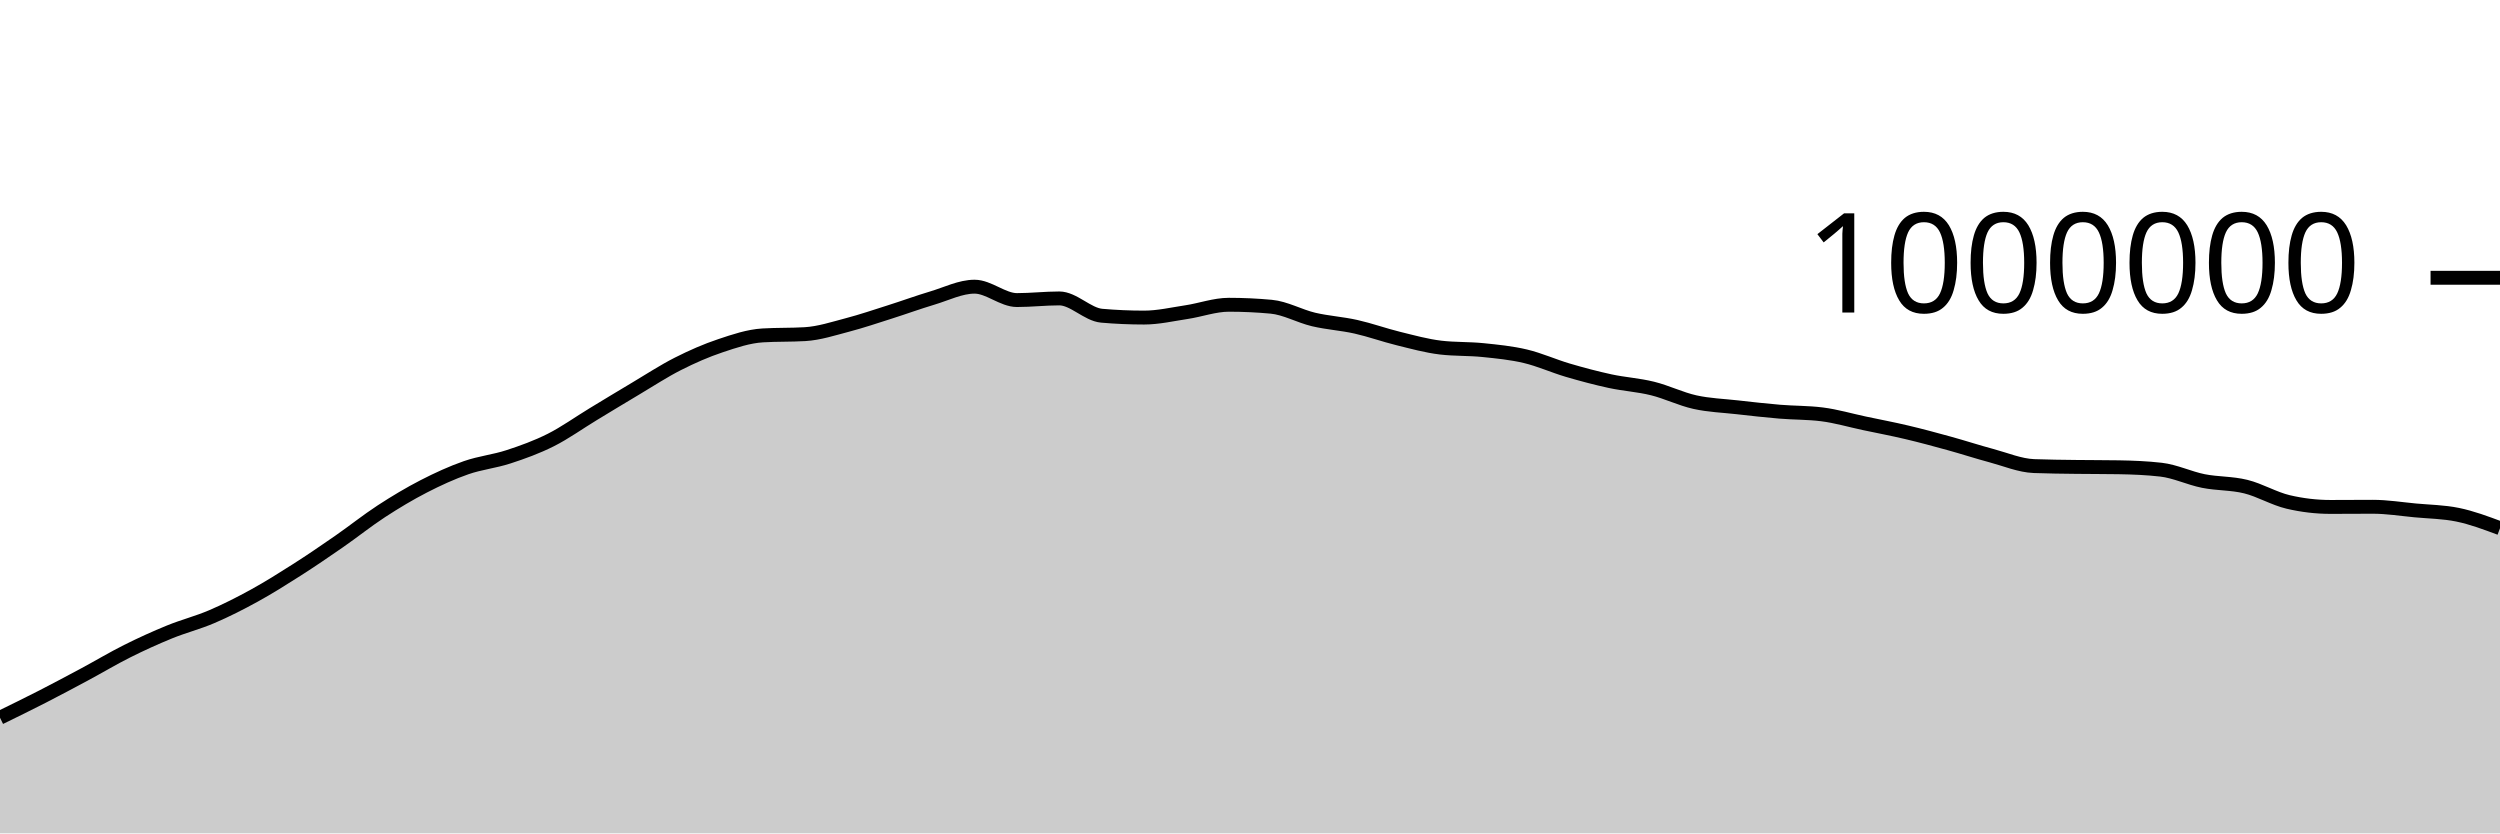
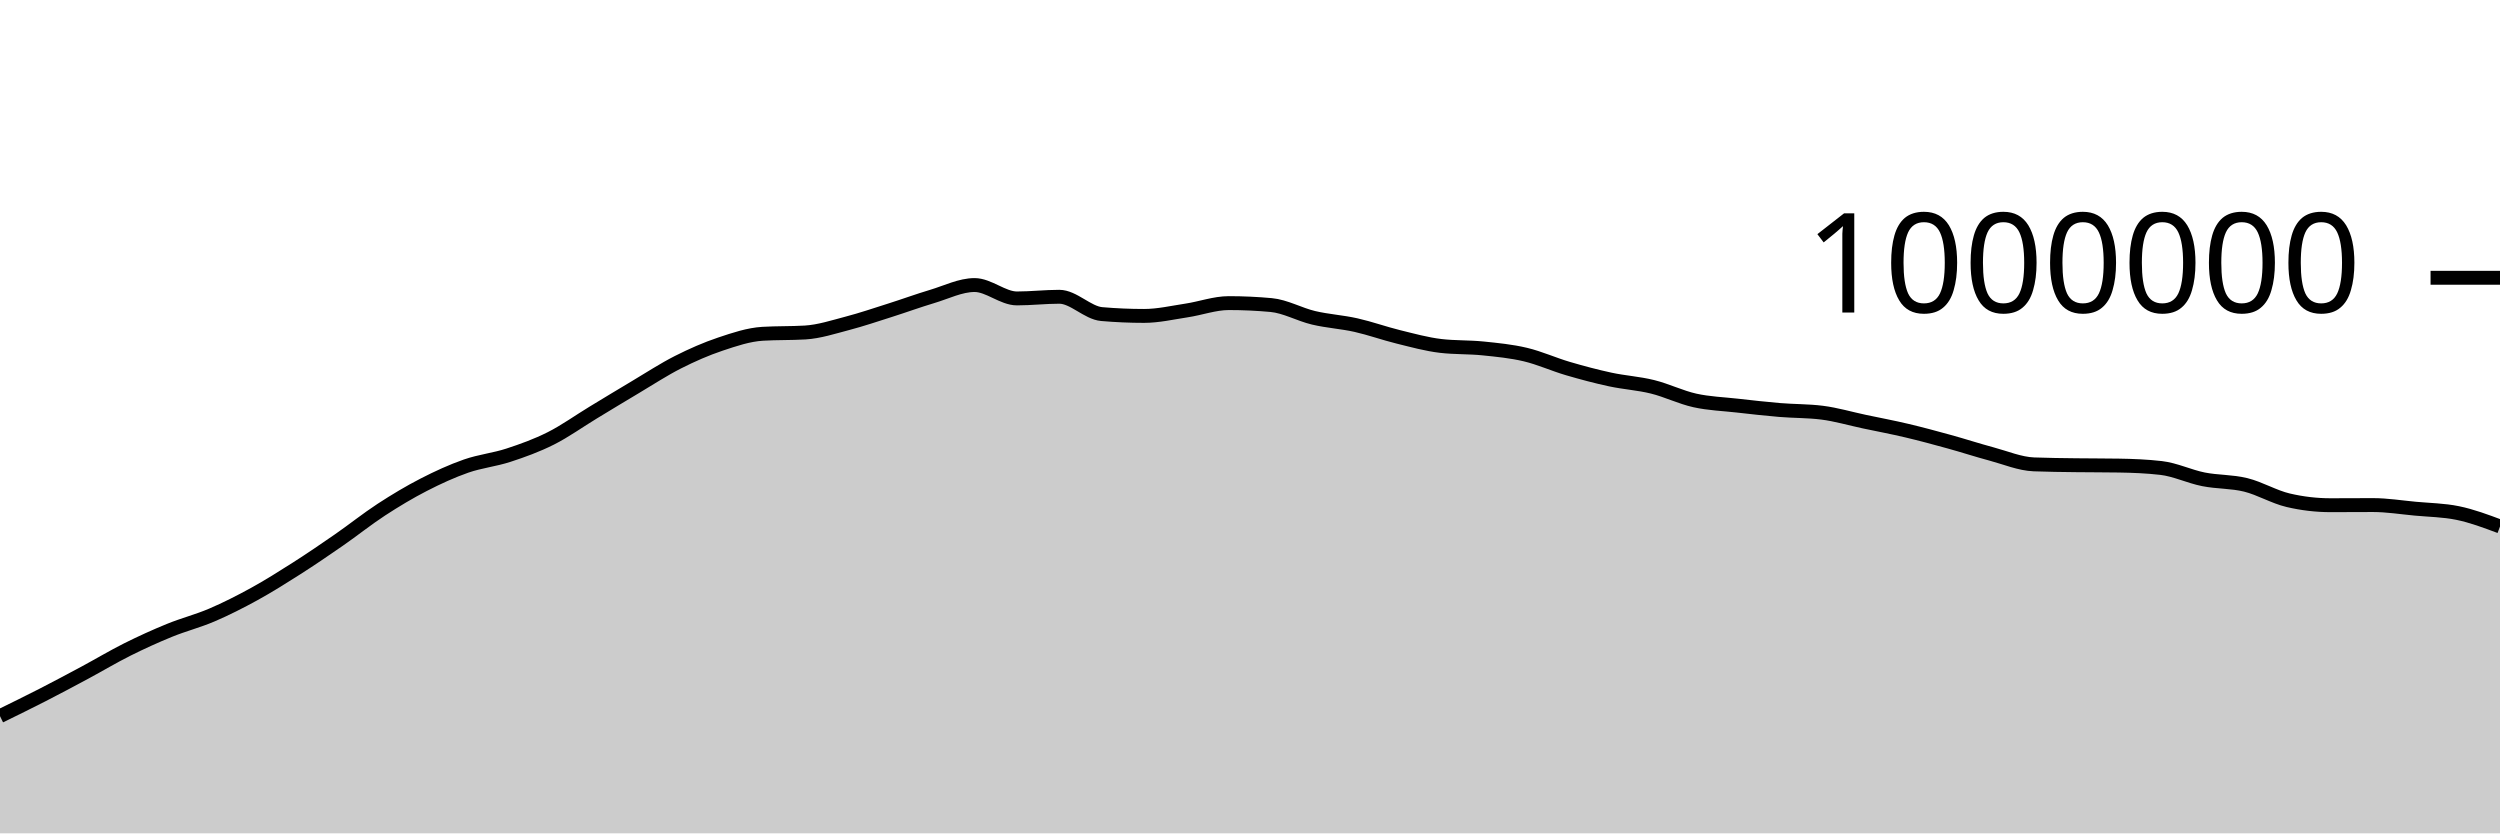
<svg xmlns="http://www.w3.org/2000/svg" viewBox="0 0 180 60">
  <g transform="translate(0,20)">
-     <path class="area" fill="rgba(0, 0, 0, 0.2)" d="M0,31.675C1.017,31.178,2.034,30.681,3.051,30.16C4.068,29.639,5.085,29.096,6.102,28.551C7.119,28.005,8.136,27.395,9.153,26.887C10.169,26.378,11.186,25.916,12.203,25.501C13.22,25.086,14.237,24.833,15.254,24.397C16.271,23.961,17.288,23.447,18.305,22.887C19.322,22.328,20.339,21.69,21.356,21.041C22.373,20.392,23.39,19.699,24.407,18.994C25.424,18.289,26.441,17.474,27.458,16.811C28.475,16.149,29.492,15.541,30.508,15.018C31.525,14.495,32.542,14.029,33.559,13.675C34.576,13.32,35.593,13.223,36.61,12.89C37.627,12.558,38.644,12.192,39.661,11.68C40.678,11.168,41.695,10.436,42.712,9.82C43.729,9.203,44.746,8.585,45.763,7.981C46.78,7.377,47.797,6.709,48.814,6.195C49.831,5.68,50.847,5.235,51.864,4.895C52.881,4.554,53.898,4.21,54.915,4.149C55.932,4.088,56.949,4.119,57.966,4.058C58.983,3.997,60,3.662,61.017,3.396C62.034,3.13,63.051,2.783,64.068,2.461C65.085,2.139,66.102,1.766,67.119,1.462C68.136,1.159,69.153,0.641,70.169,0.641C71.186,0.641,72.203,1.605,73.22,1.605C74.237,1.605,75.254,1.486,76.271,1.486C77.288,1.486,78.305,2.644,79.322,2.732C80.339,2.821,81.356,2.865,82.373,2.865C83.39,2.865,84.407,2.628,85.424,2.474C86.441,2.321,87.458,1.943,88.475,1.943C89.492,1.943,90.508,1.99,91.525,2.084C92.542,2.177,93.559,2.761,94.576,3.002C95.593,3.242,96.61,3.299,97.627,3.527C98.644,3.756,99.661,4.124,100.678,4.374C101.695,4.624,102.712,4.907,103.729,5.027C104.746,5.147,105.763,5.103,106.78,5.207C107.797,5.311,108.814,5.41,109.831,5.651C110.847,5.892,111.864,6.355,112.881,6.654C113.898,6.953,114.915,7.224,115.932,7.444C116.949,7.663,117.966,7.72,118.983,7.972C120,8.223,121.017,8.728,122.034,8.953C123.051,9.179,124.068,9.211,125.085,9.325C126.102,9.44,127.119,9.556,128.136,9.641C129.153,9.726,130.169,9.705,131.186,9.834C132.203,9.962,133.22,10.264,134.237,10.479C135.254,10.695,136.271,10.886,137.288,11.127C138.305,11.367,139.322,11.642,140.339,11.923C141.356,12.203,142.373,12.537,143.39,12.809C144.407,13.082,145.424,13.517,146.441,13.558C147.458,13.598,148.475,13.604,149.492,13.618C150.508,13.632,151.525,13.626,152.542,13.643C153.559,13.66,154.576,13.701,155.593,13.817C156.61,13.933,157.627,14.43,158.644,14.633C159.661,14.836,160.678,14.784,161.695,15.036C162.712,15.287,163.729,15.901,164.746,16.14C165.763,16.379,166.78,16.499,167.797,16.499C168.814,16.499,169.831,16.488,170.847,16.488C171.864,16.488,172.881,16.653,173.898,16.749C174.915,16.844,175.932,16.853,176.949,17.061C177.966,17.269,178.983,17.65,180,18.031L180,40C178.983,40,177.966,40,176.949,40C175.932,40,174.915,40,173.898,40C172.881,40,171.864,40,170.847,40C169.831,40,168.814,40,167.797,40C166.78,40,165.763,40,164.746,40C163.729,40,162.712,40,161.695,40C160.678,40,159.661,40,158.644,40C157.627,40,156.61,40,155.593,40C154.576,40,153.559,40,152.542,40C151.525,40,150.508,40,149.492,40C148.475,40,147.458,40,146.441,40C145.424,40,144.407,40,143.39,40C142.373,40,141.356,40,140.339,40C139.322,40,138.305,40,137.288,40C136.271,40,135.254,40,134.237,40C133.22,40,132.203,40,131.186,40C130.169,40,129.153,40,128.136,40C127.119,40,126.102,40,125.085,40C124.068,40,123.051,40,122.034,40C121.017,40,120,40,118.983,40C117.966,40,116.949,40,115.932,40C114.915,40,113.898,40,112.881,40C111.864,40,110.847,40,109.831,40C108.814,40,107.797,40,106.78,40C105.763,40,104.746,40,103.729,40C102.712,40,101.695,40,100.678,40C99.661,40,98.644,40,97.627,40C96.61,40,95.593,40,94.576,40C93.559,40,92.542,40,91.525,40C90.508,40,89.492,40,88.475,40C87.458,40,86.441,40,85.424,40C84.407,40,83.39,40,82.373,40C81.356,40,80.339,40,79.322,40C78.305,40,77.288,40,76.271,40C75.254,40,74.237,40,73.22,40C72.203,40,71.186,40,70.169,40C69.153,40,68.136,40,67.119,40C66.102,40,65.085,40,64.068,40C63.051,40,62.034,40,61.017,40C60,40,58.983,40,57.966,40C56.949,40,55.932,40,54.915,40C53.898,40,52.881,40,51.864,40C50.847,40,49.831,40,48.814,40C47.797,40,46.78,40,45.763,40C44.746,40,43.729,40,42.712,40C41.695,40,40.678,40,39.661,40C38.644,40,37.627,40,36.61,40C35.593,40,34.576,40,33.559,40C32.542,40,31.525,40,30.508,40C29.492,40,28.475,40,27.458,40C26.441,40,25.424,40,24.407,40C23.39,40,22.373,40,21.356,40C20.339,40,19.322,40,18.305,40C17.288,40,16.271,40,15.254,40C14.237,40,13.22,40,12.203,40C11.186,40,10.169,40,9.153,40C8.136,40,7.119,40,6.102,40C5.085,40,4.068,40,3.051,40C2.034,40,1.017,40,0,40Z" />
-     <path class="line" stroke="black" fill="none" d="M0,31.675C1.017,31.178,2.034,30.681,3.051,30.16C4.068,29.639,5.085,29.096,6.102,28.551C7.119,28.005,8.136,27.395,9.153,26.887C10.169,26.378,11.186,25.916,12.203,25.501C13.22,25.086,14.237,24.833,15.254,24.397C16.271,23.961,17.288,23.447,18.305,22.887C19.322,22.328,20.339,21.69,21.356,21.041C22.373,20.392,23.39,19.699,24.407,18.994C25.424,18.289,26.441,17.474,27.458,16.811C28.475,16.149,29.492,15.541,30.508,15.018C31.525,14.495,32.542,14.029,33.559,13.675C34.576,13.32,35.593,13.223,36.61,12.89C37.627,12.558,38.644,12.192,39.661,11.68C40.678,11.168,41.695,10.436,42.712,9.82C43.729,9.203,44.746,8.585,45.763,7.981C46.78,7.377,47.797,6.709,48.814,6.195C49.831,5.68,50.847,5.235,51.864,4.895C52.881,4.554,53.898,4.21,54.915,4.149C55.932,4.088,56.949,4.119,57.966,4.058C58.983,3.997,60,3.662,61.017,3.396C62.034,3.13,63.051,2.783,64.068,2.461C65.085,2.139,66.102,1.766,67.119,1.462C68.136,1.159,69.153,0.641,70.169,0.641C71.186,0.641,72.203,1.605,73.22,1.605C74.237,1.605,75.254,1.486,76.271,1.486C77.288,1.486,78.305,2.644,79.322,2.732C80.339,2.821,81.356,2.865,82.373,2.865C83.39,2.865,84.407,2.628,85.424,2.474C86.441,2.321,87.458,1.943,88.475,1.943C89.492,1.943,90.508,1.99,91.525,2.084C92.542,2.177,93.559,2.761,94.576,3.002C95.593,3.242,96.61,3.299,97.627,3.527C98.644,3.756,99.661,4.124,100.678,4.374C101.695,4.624,102.712,4.907,103.729,5.027C104.746,5.147,105.763,5.103,106.78,5.207C107.797,5.311,108.814,5.41,109.831,5.651C110.847,5.892,111.864,6.355,112.881,6.654C113.898,6.953,114.915,7.224,115.932,7.444C116.949,7.663,117.966,7.72,118.983,7.972C120,8.223,121.017,8.728,122.034,8.953C123.051,9.179,124.068,9.211,125.085,9.325C126.102,9.44,127.119,9.556,128.136,9.641C129.153,9.726,130.169,9.705,131.186,9.834C132.203,9.962,133.22,10.264,134.237,10.479C135.254,10.695,136.271,10.886,137.288,11.127C138.305,11.367,139.322,11.642,140.339,11.923C141.356,12.203,142.373,12.537,143.39,12.809C144.407,13.082,145.424,13.517,146.441,13.558C147.458,13.598,148.475,13.604,149.492,13.618C150.508,13.632,151.525,13.626,152.542,13.643C153.559,13.66,154.576,13.701,155.593,13.817C156.61,13.933,157.627,14.43,158.644,14.633C159.661,14.836,160.678,14.784,161.695,15.036C162.712,15.287,163.729,15.901,164.746,16.14C165.763,16.379,166.78,16.499,167.797,16.499C168.814,16.499,169.831,16.488,170.847,16.488C171.864,16.488,172.881,16.653,173.898,16.749C174.915,16.844,175.932,16.853,176.949,17.061C177.966,17.269,178.983,17.65,180,18.031" />
+     <path class="area" fill="rgba(0, 0, 0, 0.2)" d="M0,31.561C1.017,31.063,2.034,30.566,3.051,30.045C4.068,29.524,5.085,28.982,6.102,28.436C7.119,27.89,8.136,27.28,9.153,26.771C10.169,26.263,11.186,25.801,12.203,25.386C13.22,24.971,14.237,24.717,15.254,24.282C16.271,23.846,17.288,23.331,18.305,22.772C19.322,22.212,20.339,21.574,21.356,20.925C22.373,20.276,23.39,19.583,24.407,18.878C25.424,18.173,26.441,17.358,27.458,16.695C28.475,16.033,29.492,15.424,30.508,14.902C31.525,14.379,32.542,13.913,33.559,13.558C34.576,13.204,35.593,13.106,36.61,12.774C37.627,12.441,38.644,12.075,39.661,11.563C40.678,11.052,41.695,10.319,42.712,9.703C43.729,9.086,44.746,8.468,45.763,7.864C46.78,7.259,47.797,6.592,48.814,6.078C49.831,5.563,50.847,5.118,51.864,4.777C52.881,4.436,53.898,4.093,54.915,4.032C55.932,3.971,56.949,4.001,57.966,3.94C58.983,3.879,60,3.544,61.017,3.278C62.034,3.012,63.051,2.665,64.068,2.343C65.085,2.021,66.102,1.648,67.119,1.344C68.136,1.041,69.153,0.523,70.169,0.523C71.186,0.523,72.203,1.487,73.22,1.487C74.237,1.487,75.254,1.367,76.271,1.367C77.288,1.367,78.305,2.526,79.322,2.614C80.339,2.702,81.356,2.746,82.373,2.746C83.39,2.746,84.407,2.509,85.424,2.355C86.441,2.202,87.458,1.824,88.475,1.824C89.492,1.824,90.508,1.871,91.525,1.964C92.542,2.058,93.559,2.642,94.576,2.882C95.593,3.123,96.61,3.179,97.627,3.407C98.644,3.636,99.661,4.004,100.678,4.254C101.695,4.504,102.712,4.787,103.729,4.907C104.746,5.027,105.763,4.983,106.78,5.087C107.797,5.191,108.814,5.289,109.831,5.53C110.847,5.771,111.864,6.235,112.881,6.534C113.898,6.832,114.915,7.104,115.932,7.323C116.949,7.543,117.966,7.599,118.983,7.851C120,8.102,121.017,8.607,122.034,8.832C123.051,9.058,124.068,9.089,125.085,9.204C126.102,9.319,127.119,9.435,128.136,9.52C129.153,9.605,130.169,9.584,131.186,9.712C132.203,9.841,133.22,10.142,134.237,10.358C135.254,10.573,136.271,10.764,137.288,11.005C138.305,11.245,139.322,11.52,140.339,11.801C141.356,12.081,142.373,12.415,143.39,12.687C144.407,12.96,145.424,13.395,146.441,13.435C147.458,13.476,148.475,13.481,149.492,13.496C150.508,13.51,151.525,13.504,152.542,13.521C153.559,13.537,154.576,13.578,155.593,13.694C156.61,13.81,157.627,14.307,158.644,14.51C159.661,14.713,160.678,14.661,161.695,14.912C162.712,15.164,163.729,15.778,164.746,16.017C165.763,16.256,166.78,16.375,167.797,16.375C168.814,16.375,169.831,16.365,170.847,16.365C171.864,16.365,172.881,16.53,173.898,16.625C174.915,16.72,175.932,16.729,176.949,16.937C177.966,17.145,178.983,17.526,180,17.907L180,40C178.983,40,177.966,40,176.949,40C175.932,40,174.915,40,173.898,40C172.881,40,171.864,40,170.847,40C169.831,40,168.814,40,167.797,40C166.78,40,165.763,40,164.746,40C163.729,40,162.712,40,161.695,40C160.678,40,159.661,40,158.644,40C157.627,40,156.61,40,155.593,40C154.576,40,153.559,40,152.542,40C151.525,40,150.508,40,149.492,40C148.475,40,147.458,40,146.441,40C145.424,40,144.407,40,143.39,40C142.373,40,141.356,40,140.339,40C139.322,40,138.305,40,137.288,40C136.271,40,135.254,40,134.237,40C133.22,40,132.203,40,131.186,40C130.169,40,129.153,40,128.136,40C127.119,40,126.102,40,125.085,40C124.068,40,123.051,40,122.034,40C121.017,40,120,40,118.983,40C117.966,40,116.949,40,115.932,40C114.915,40,113.898,40,112.881,40C111.864,40,110.847,40,109.831,40C108.814,40,107.797,40,106.78,40C105.763,40,104.746,40,103.729,40C102.712,40,101.695,40,100.678,40C99.661,40,98.644,40,97.627,40C96.61,40,95.593,40,94.576,40C93.559,40,92.542,40,91.525,40C90.508,40,89.492,40,88.475,40C87.458,40,86.441,40,85.424,40C84.407,40,83.39,40,82.373,40C81.356,40,80.339,40,79.322,40C78.305,40,77.288,40,76.271,40C75.254,40,74.237,40,73.22,40C72.203,40,71.186,40,70.169,40C69.153,40,68.136,40,67.119,40C66.102,40,65.085,40,64.068,40C63.051,40,62.034,40,61.017,40C60,40,58.983,40,57.966,40C56.949,40,55.932,40,54.915,40C53.898,40,52.881,40,51.864,40C50.847,40,49.831,40,48.814,40C47.797,40,46.78,40,45.763,40C44.746,40,43.729,40,42.712,40C41.695,40,40.678,40,39.661,40C38.644,40,37.627,40,36.61,40C35.593,40,34.576,40,33.559,40C32.542,40,31.525,40,30.508,40C29.492,40,28.475,40,27.458,40C26.441,40,25.424,40,24.407,40C23.39,40,22.373,40,21.356,40C20.339,40,19.322,40,18.305,40C17.288,40,16.271,40,15.254,40C14.237,40,13.22,40,12.203,40C11.186,40,10.169,40,9.153,40C8.136,40,7.119,40,6.102,40C5.085,40,4.068,40,3.051,40C2.034,40,1.017,40,0,40Z" />
+     <path class="line" stroke="black" fill="none" d="M0,31.561C1.017,31.063,2.034,30.566,3.051,30.045C4.068,29.524,5.085,28.982,6.102,28.436C7.119,27.89,8.136,27.28,9.153,26.771C10.169,26.263,11.186,25.801,12.203,25.386C13.22,24.971,14.237,24.717,15.254,24.282C16.271,23.846,17.288,23.331,18.305,22.772C19.322,22.212,20.339,21.574,21.356,20.925C22.373,20.276,23.39,19.583,24.407,18.878C25.424,18.173,26.441,17.358,27.458,16.695C28.475,16.033,29.492,15.424,30.508,14.902C31.525,14.379,32.542,13.913,33.559,13.558C34.576,13.204,35.593,13.106,36.61,12.774C37.627,12.441,38.644,12.075,39.661,11.563C40.678,11.052,41.695,10.319,42.712,9.703C43.729,9.086,44.746,8.468,45.763,7.864C46.78,7.259,47.797,6.592,48.814,6.078C49.831,5.563,50.847,5.118,51.864,4.777C52.881,4.436,53.898,4.093,54.915,4.032C55.932,3.971,56.949,4.001,57.966,3.94C58.983,3.879,60,3.544,61.017,3.278C62.034,3.012,63.051,2.665,64.068,2.343C65.085,2.021,66.102,1.648,67.119,1.344C68.136,1.041,69.153,0.523,70.169,0.523C71.186,0.523,72.203,1.487,73.22,1.487C74.237,1.487,75.254,1.367,76.271,1.367C77.288,1.367,78.305,2.526,79.322,2.614C80.339,2.702,81.356,2.746,82.373,2.746C83.39,2.746,84.407,2.509,85.424,2.355C86.441,2.202,87.458,1.824,88.475,1.824C89.492,1.824,90.508,1.871,91.525,1.964C92.542,2.058,93.559,2.642,94.576,2.882C95.593,3.123,96.61,3.179,97.627,3.407C98.644,3.636,99.661,4.004,100.678,4.254C101.695,4.504,102.712,4.787,103.729,4.907C104.746,5.027,105.763,4.983,106.78,5.087C107.797,5.191,108.814,5.289,109.831,5.53C110.847,5.771,111.864,6.235,112.881,6.534C113.898,6.832,114.915,7.104,115.932,7.323C116.949,7.543,117.966,7.599,118.983,7.851C120,8.102,121.017,8.607,122.034,8.832C123.051,9.058,124.068,9.089,125.085,9.204C126.102,9.319,127.119,9.435,128.136,9.52C129.153,9.605,130.169,9.584,131.186,9.712C132.203,9.841,133.22,10.142,134.237,10.358C135.254,10.573,136.271,10.764,137.288,11.005C138.305,11.245,139.322,11.52,140.339,11.801C141.356,12.081,142.373,12.415,143.39,12.687C144.407,12.96,145.424,13.395,146.441,13.435C147.458,13.476,148.475,13.481,149.492,13.496C150.508,13.51,151.525,13.504,152.542,13.521C153.559,13.537,154.576,13.578,155.593,13.694C156.61,13.81,157.627,14.307,158.644,14.51C159.661,14.713,160.678,14.661,161.695,14.912C162.712,15.164,163.729,15.778,164.746,16.017C165.763,16.256,166.78,16.375,167.797,16.375C168.814,16.375,169.831,16.365,170.847,16.365C171.864,16.365,172.881,16.53,173.898,16.625C174.915,16.72,175.932,16.729,176.949,16.937C177.966,17.145,178.983,17.526,180,17.907" />
    <path class="axis-ceiling" stroke-width="1" stroke="black" fill="none" d="M175,0L180,0" />
    <text class="axis-ceiling-label" font-family="sans-serif" text-anchor="end" font-size="10px" x="170" y="2.5">1000000</text>
  </g>
</svg>
